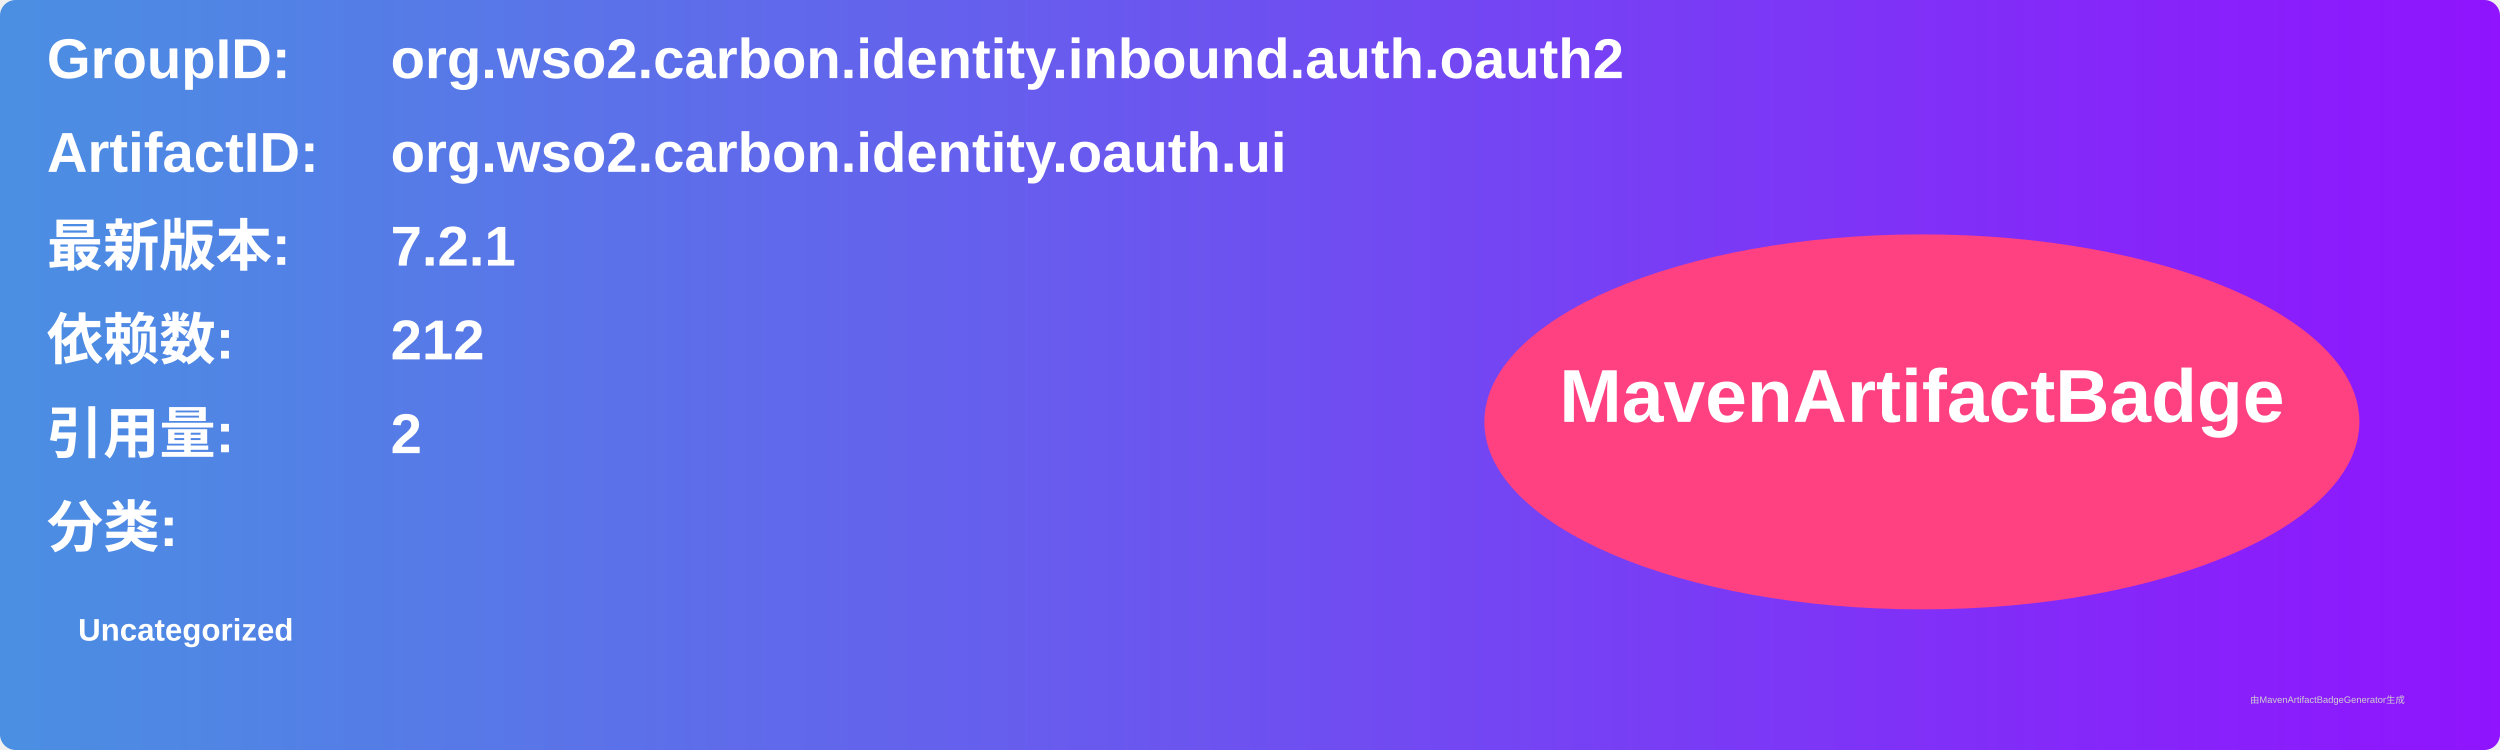
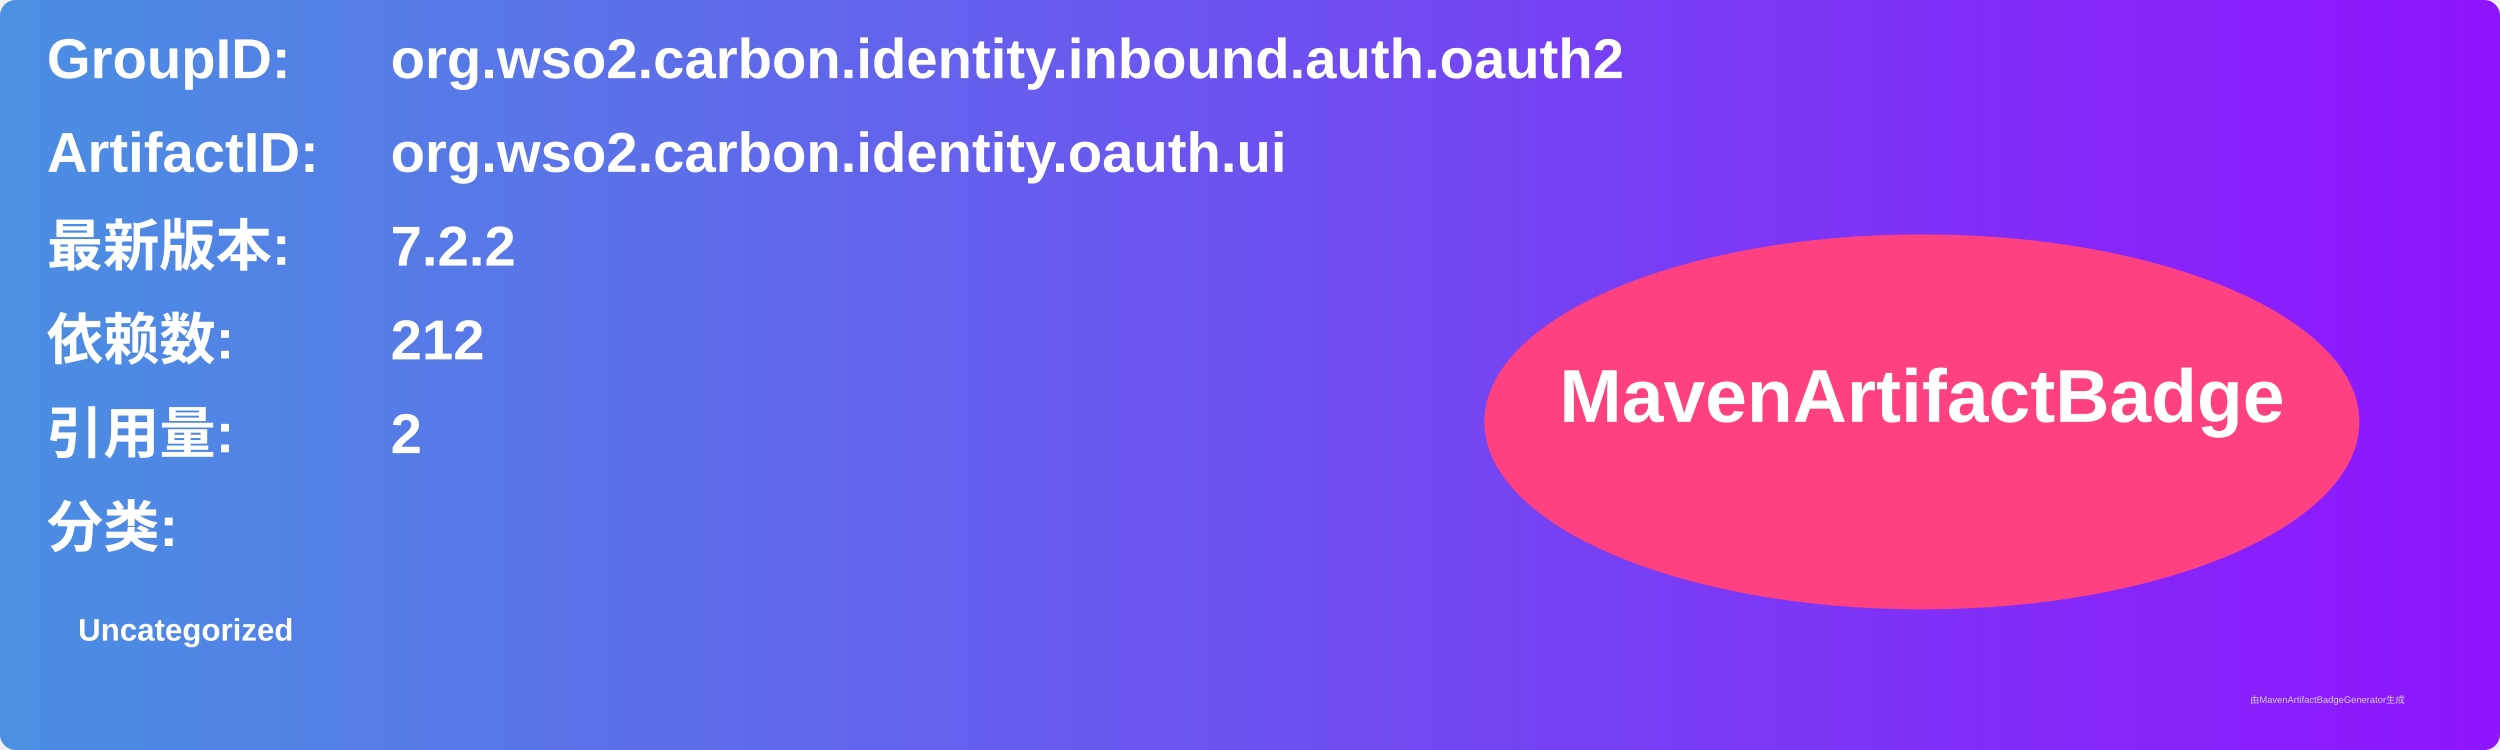
<svg xmlns="http://www.w3.org/2000/svg" width="800" height="240" viewBox="0 0 800 240">
  <linearGradient id="grad" x1="0%" y1="0%" x2="100%" y2="0%">
    <stop offset="0%" stop-color="#4a90e2" />
    <stop offset="100%" stop-color="#9013fe" />
  </linearGradient>
  <rect width="100%" height="100%" rx="5" ry="5" fill="url(#grad)" />
  <g transform="translate(15, 15)">
    <text x="0" y="10" font-family="Arial" font-size="18" fill="white" font-weight="bold" width="260">GroupID:</text>
    <text x="110" y="10" font-family="Arial" font-size="18" fill="white" font-weight="bold" width="460">org.wso2.carbon.identity.inbound.auth.oauth2</text>
    <text x="0" y="40" font-family="Arial" font-size="18" fill="white" font-weight="bold" width="260">ArtifactID:</text>
    <text x="110" y="40" font-family="Arial" font-size="18" fill="white" font-weight="bold" width="460">org.wso2.carbon.identity.oauth.ui</text>
    <text x="0" y="70" font-family="Arial" font-size="18" fill="white" font-weight="bold">最新版本:</text>
    <text x="110" y="70" font-family="Arial" font-size="18" fill="white" font-weight="bold">
-       <tspan font-weight="bold">7.2.1</tspan>
+       <tspan font-weight="bold">7.2.2</tspan>
    </text>
    <text x="0" y="100" font-family="Arial" font-size="18" fill="white" font-weight="bold">依赖数: </text>
    <text x="110" y="100" font-family="Arial" font-size="18" fill="white">
      <tspan font-weight="bold">212</tspan>
    </text>
    <text x="0" y="130" font-family="Arial" font-size="18" fill="white" font-weight="bold">引用量: </text>
    <text x="110" y="130" font-family="Arial" font-size="18" fill="white">
      <tspan font-weight="bold">2</tspan>
    </text>
    <text x="0" y="160" font-family="Arial" font-size="18" fill="white" font-weight="bold">分类:</text>
    <text x="10" y="190" font-family="Arial" font-size="10" fill="white">
      <tspan font-weight="bold">Uncategorized</tspan>
    </text>
    <ellipse cx="600" cy="120" rx="140" ry="60" fill="#ff4081" />
    <text x="600" y="120" text-anchor="middle" font-family="Arial" font-size="24" fill="white" font-weight="bold">MavenArtifactBadge</text>
  </g>
  <text x="720" y="225" font-family="Arial" font-size="3" fill="#d0d0d0">由MavenArtifactBadgeGenerator生成</text>
</svg>
